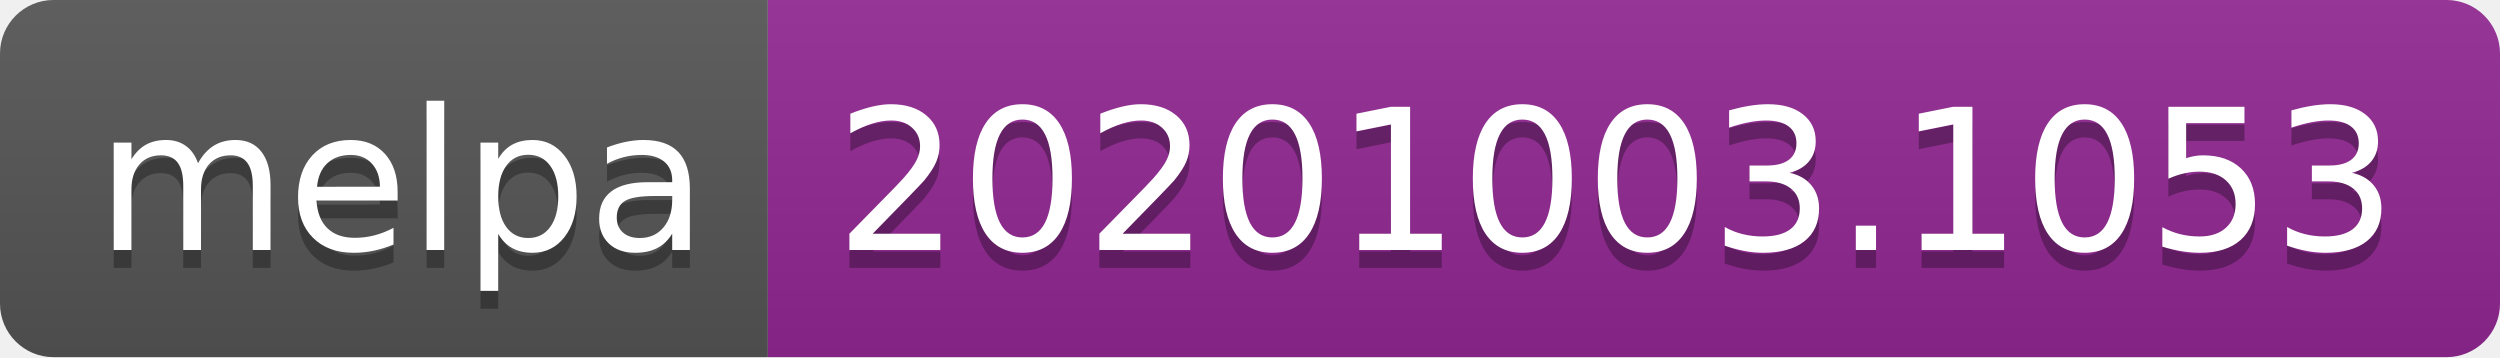
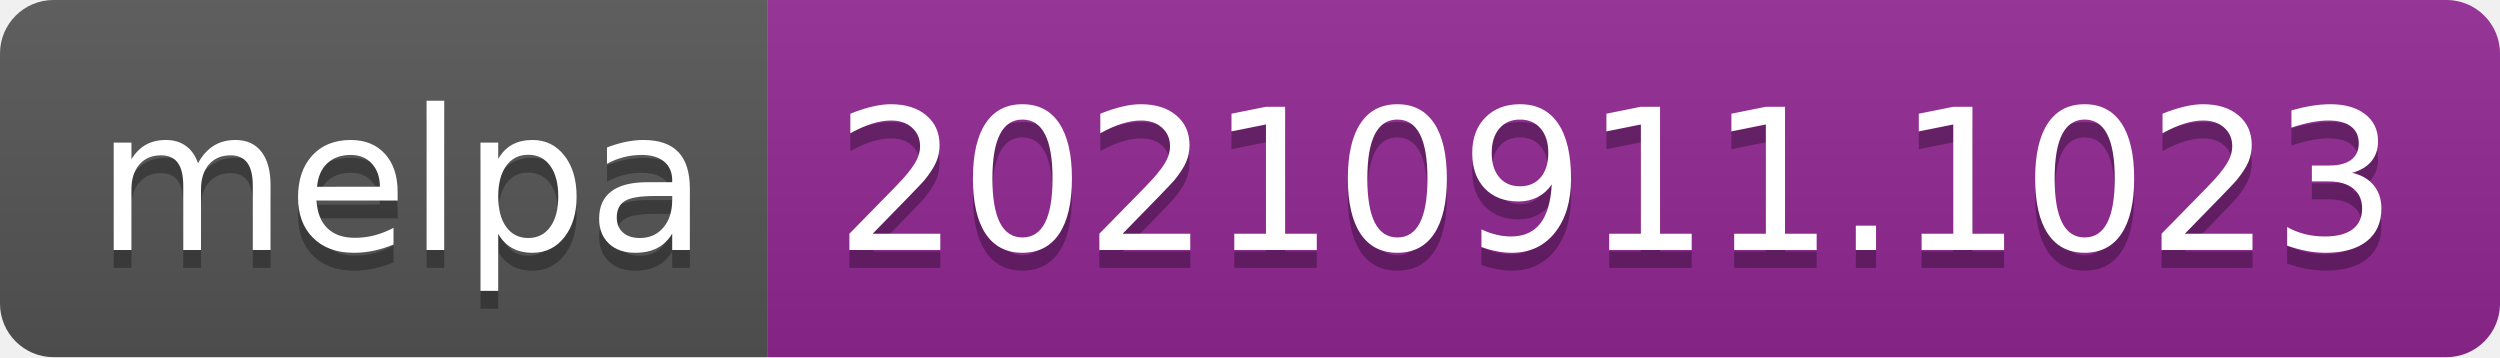
- <svg xmlns="http://www.w3.org/2000/svg" width="140" height="20" role="img" aria-label="melpa: 20201003.1053">
+ <svg xmlns="http://www.w3.org/2000/svg" width="140" height="20" role="img" aria-label="melpa: 20210911.1023">
  <linearGradient id="s" x2="0" y2="100%">
    <stop offset="0" stop-color="#bbb" stop-opacity=".1" />
    <stop offset="1" stop-opacity=".1" />
  </linearGradient>
  <clipPath id="r">
    <rect width="140" height="20" rx="3" fill="#fff" />
  </clipPath>
  <g clip-path="url(#r)">
    <rect width="43" height="20" fill="#555" />
    <rect x="43" width="97" height="20" fill="#922793" />
    <rect width="140" height="20" fill="url(#s)" />
  </g>
  <g fill="#fff" text-anchor="middle" font-family="Verdana,Geneva,DejaVu Sans,sans-serif" text-rendering="geometricPrecision" font-size="110">
    <text aria-hidden="true" x="225" y="150" fill="#010101" fill-opacity=".3" transform="scale(.1)" textLength="330">melpa</text>
    <text x="225" y="140" transform="scale(.1)" fill="#fff" textLength="330">melpa</text>
-     <text aria-hidden="true" x="905" y="150" fill="#010101" fill-opacity=".3" transform="scale(.1)" textLength="870">20201003.1053</text>
-     <text x="905" y="140" transform="scale(.1)" fill="#fff" textLength="870">20201003.1053</text>
+     <text aria-hidden="true" x="905" y="150" fill="#010101" fill-opacity=".3" transform="scale(.1)" textLength="870">20210911.1023</text>
+     <text x="905" y="140" transform="scale(.1)" fill="#fff" textLength="870">20210911.1023</text>
  </g>
</svg>
